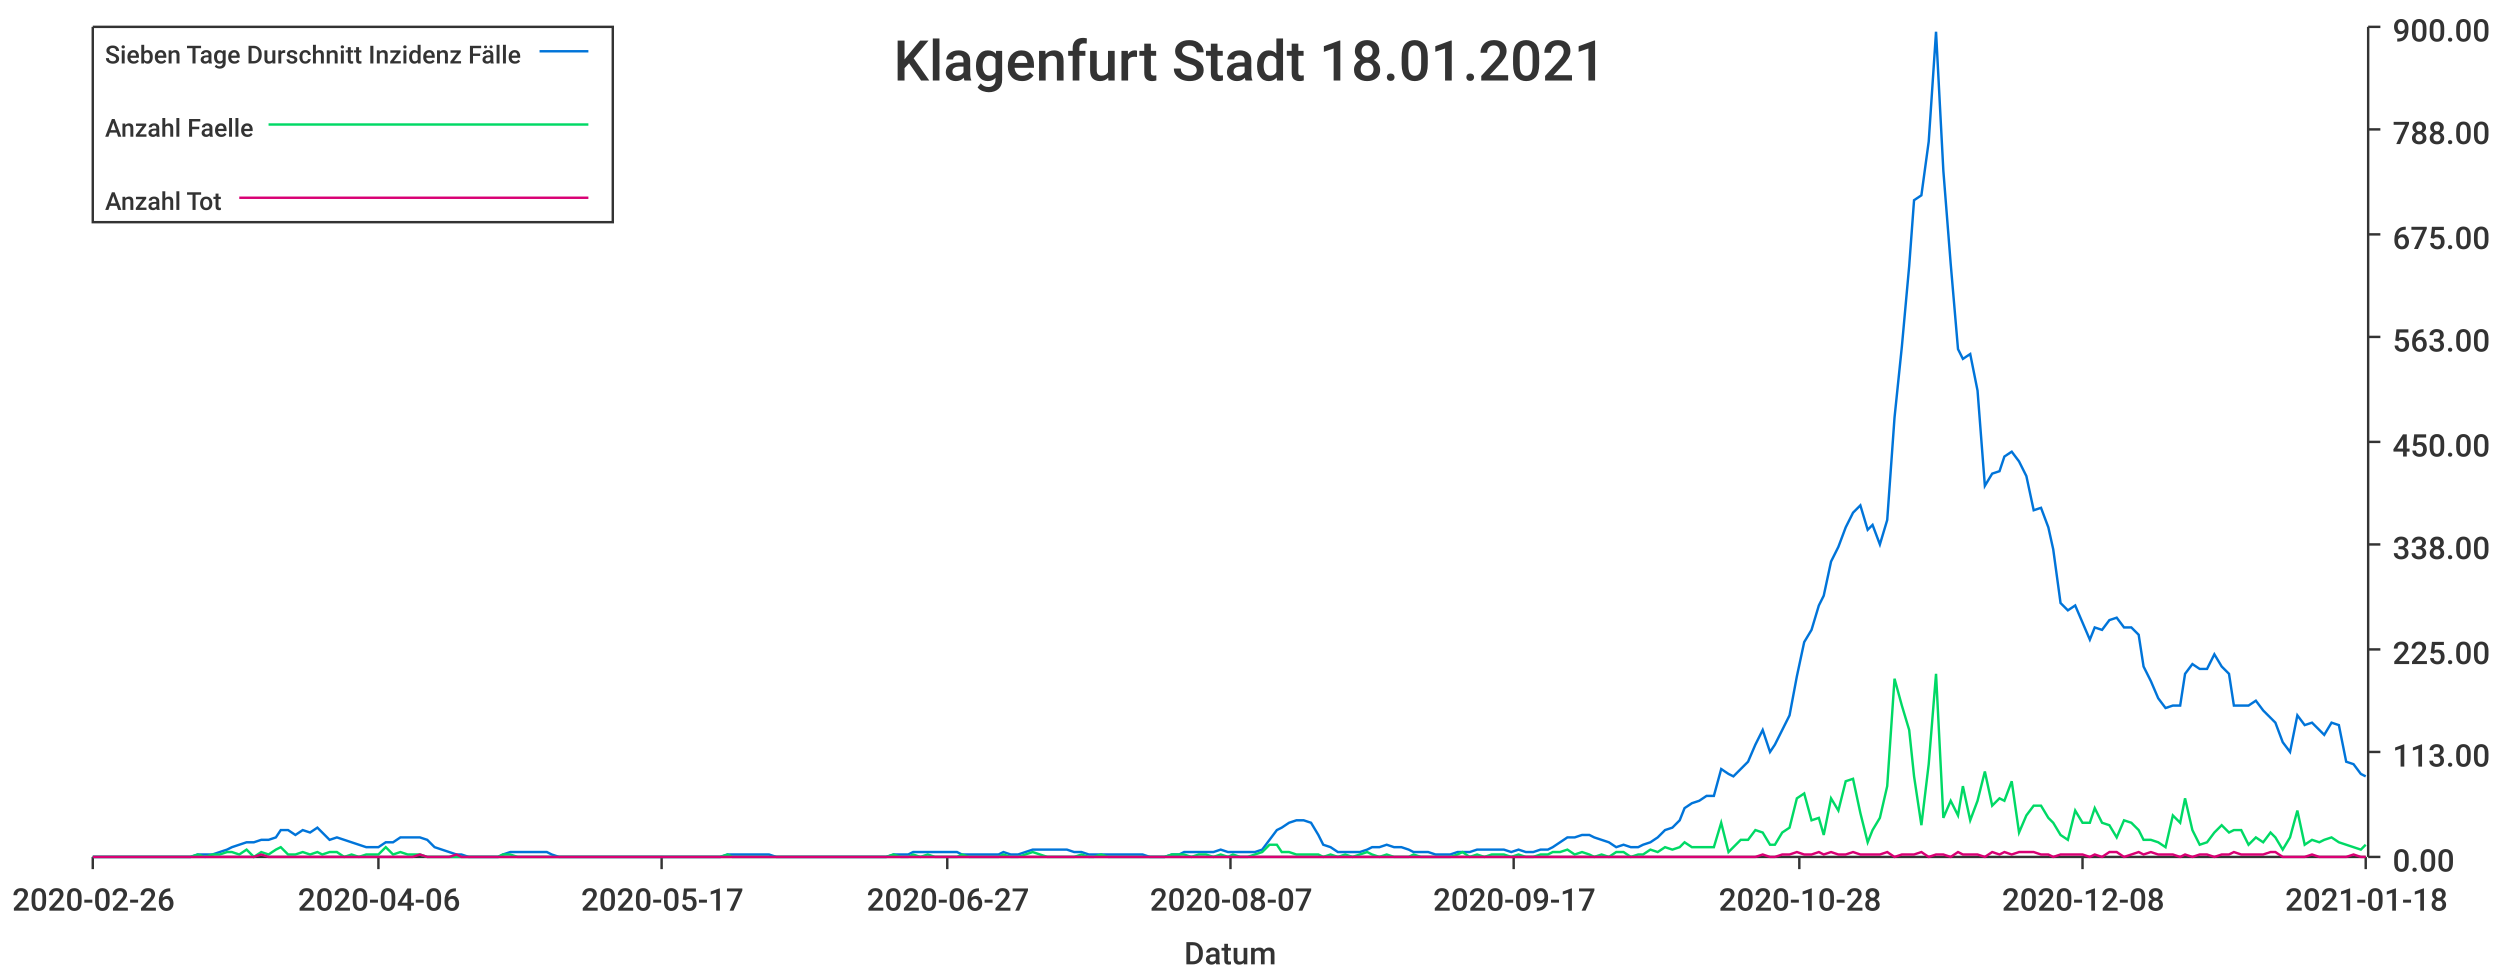
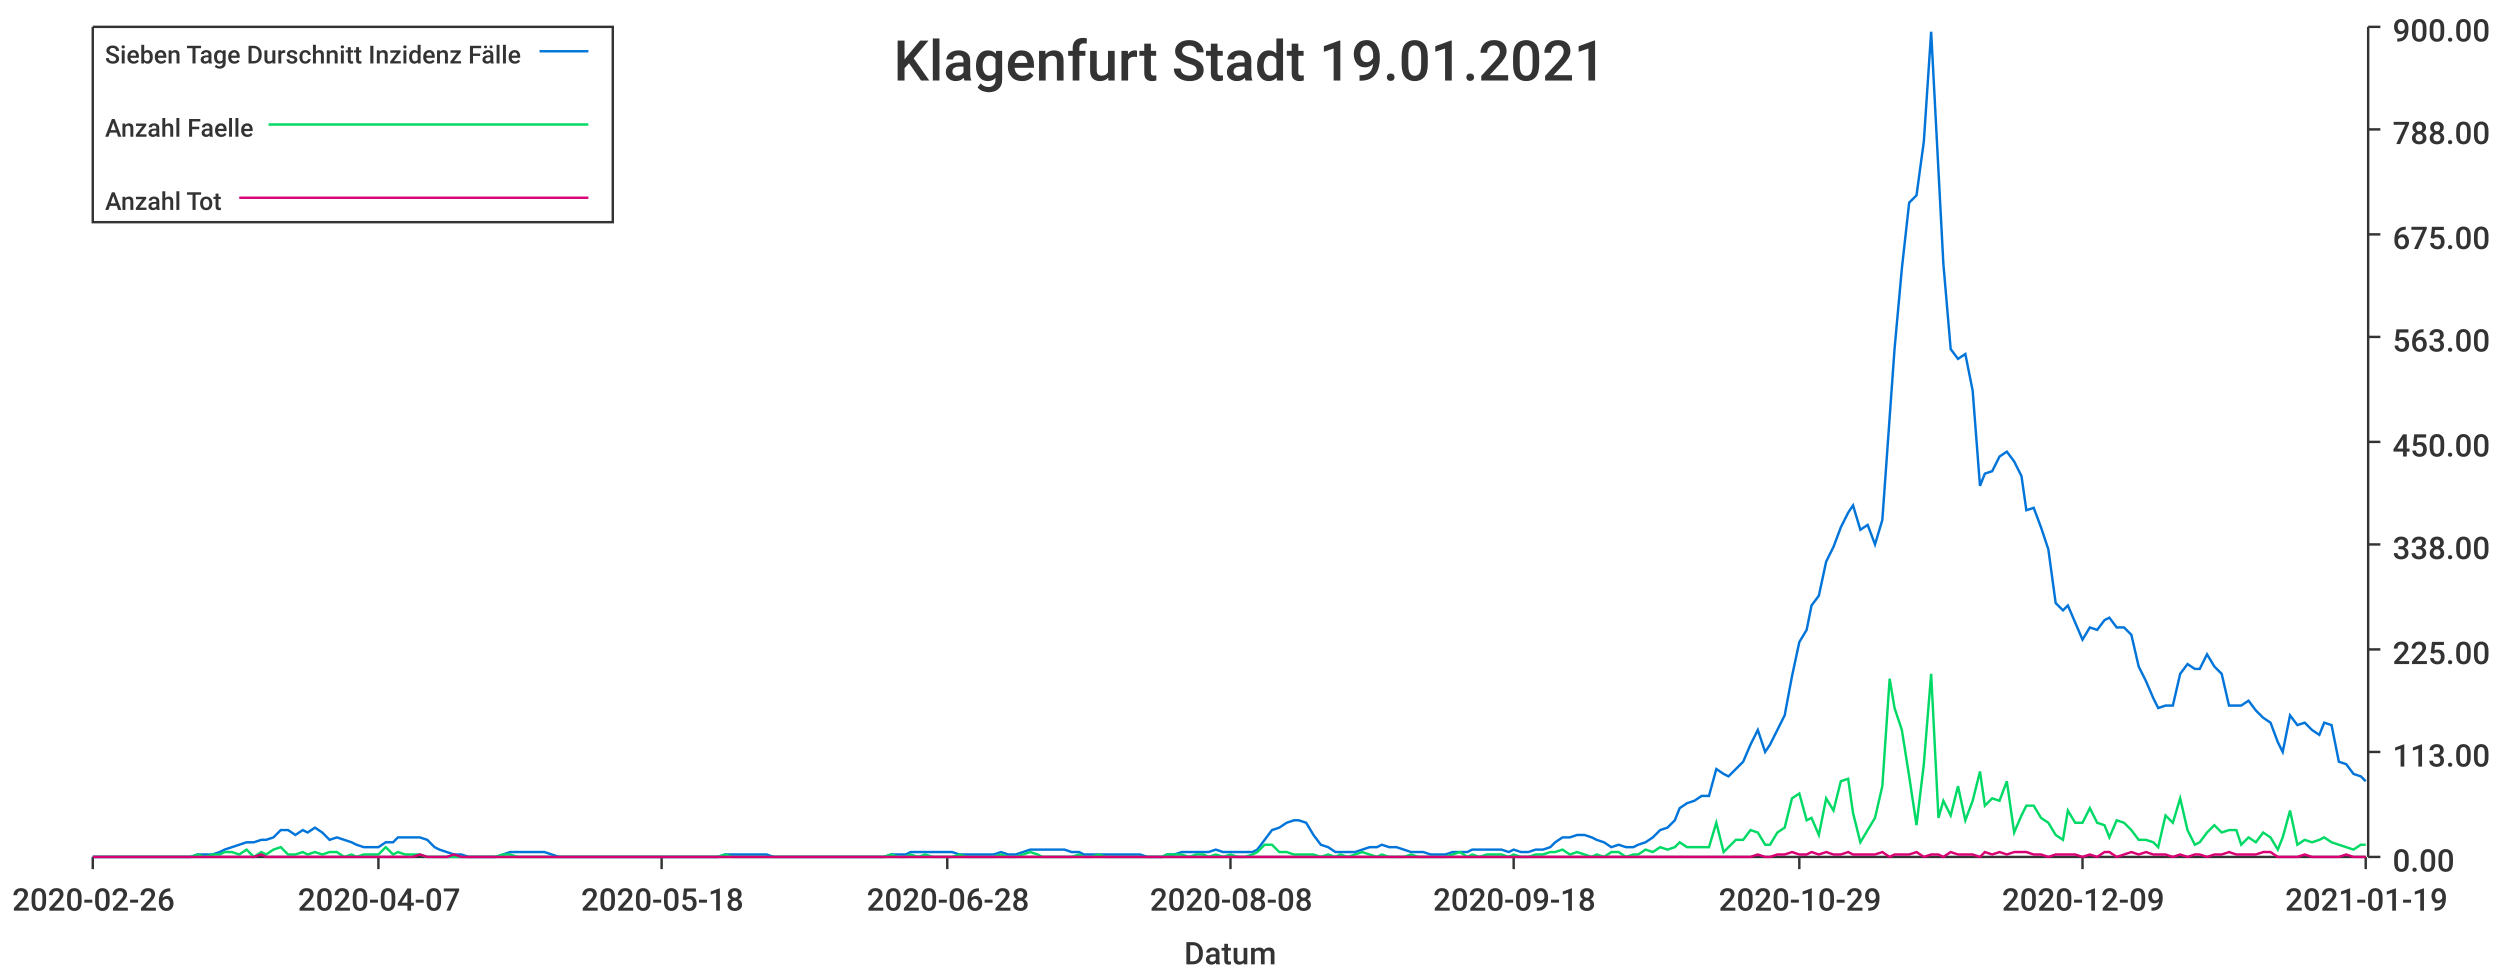
<svg xmlns="http://www.w3.org/2000/svg" width="1024" height="400">\n<path d="M 0 0 L 1024 0 L 1024 400 L 0 400 L 0 0" style="stroke-width:0;stroke:rgba(255,255,255,1.0);fill:rgba(255,255,255,1.0)" />
  <path d="M 38 11 L 969 11 L 969 351 L 38 351 L 38 11" style="stroke-width:0;stroke:rgba(255,255,255,1.0);fill:rgba(255,255,255,1.0)" />
  <path d="M 38 351 L 969 351" style="stroke-width:1;stroke:rgba(51,51,51,1.0);fill:none" />
  <path d="M 38 351 L 38 356" style="stroke-width:1;stroke:rgba(51,51,51,1.0);fill:none" />
  <text x="5" y="373" style="stroke-width:0;stroke:none;fill:rgba(51,51,51,1.0);font-size:12.8px;font-family:'Roboto Medium',sans-serif">2020-02-26</text>
  <path d="M 155 351 L 155 356" style="stroke-width:1;stroke:rgba(51,51,51,1.0);fill:none" />
-   <text x="122" y="373" style="stroke-width:0;stroke:none;fill:rgba(51,51,51,1.0);font-size:12.8px;font-family:'Roboto Medium',sans-serif">2020-04-06</text>
+   <text x="122" y="373" style="stroke-width:0;stroke:none;fill:rgba(51,51,51,1.0);font-size:12.8px;font-family:'Roboto Medium',sans-serif">2020-04-07</text>
  <path d="M 271 351 L 271 356" style="stroke-width:1;stroke:rgba(51,51,51,1.0);fill:none" />
-   <text x="238" y="373" style="stroke-width:0;stroke:none;fill:rgba(51,51,51,1.0);font-size:12.8px;font-family:'Roboto Medium',sans-serif">2020-05-17</text>
+   <text x="238" y="373" style="stroke-width:0;stroke:none;fill:rgba(51,51,51,1.0);font-size:12.8px;font-family:'Roboto Medium',sans-serif">2020-05-18</text>
  <path d="M 388 351 L 388 356" style="stroke-width:1;stroke:rgba(51,51,51,1.0);fill:none" />
-   <text x="355" y="373" style="stroke-width:0;stroke:none;fill:rgba(51,51,51,1.0);font-size:12.8px;font-family:'Roboto Medium',sans-serif">2020-06-27</text>
+   <text x="355" y="373" style="stroke-width:0;stroke:none;fill:rgba(51,51,51,1.0);font-size:12.8px;font-family:'Roboto Medium',sans-serif">2020-06-28</text>
  <path d="M 504 351 L 504 356" style="stroke-width:1;stroke:rgba(51,51,51,1.0);fill:none" />
-   <text x="471" y="373" style="stroke-width:0;stroke:none;fill:rgba(51,51,51,1.0);font-size:12.8px;font-family:'Roboto Medium',sans-serif">2020-08-07</text>
+   <text x="471" y="373" style="stroke-width:0;stroke:none;fill:rgba(51,51,51,1.0);font-size:12.8px;font-family:'Roboto Medium',sans-serif">2020-08-08</text>
  <path d="M 620 351 L 620 356" style="stroke-width:1;stroke:rgba(51,51,51,1.0);fill:none" />
-   <text x="587" y="373" style="stroke-width:0;stroke:none;fill:rgba(51,51,51,1.0);font-size:12.8px;font-family:'Roboto Medium',sans-serif">2020-09-17</text>
+   <text x="587" y="373" style="stroke-width:0;stroke:none;fill:rgba(51,51,51,1.0);font-size:12.8px;font-family:'Roboto Medium',sans-serif">2020-09-18</text>
  <path d="M 737 351 L 737 356" style="stroke-width:1;stroke:rgba(51,51,51,1.0);fill:none" />
-   <text x="704" y="373" style="stroke-width:0;stroke:none;fill:rgba(51,51,51,1.0);font-size:12.8px;font-family:'Roboto Medium',sans-serif">2020-10-28</text>
+   <text x="704" y="373" style="stroke-width:0;stroke:none;fill:rgba(51,51,51,1.0);font-size:12.8px;font-family:'Roboto Medium',sans-serif">2020-10-29</text>
  <path d="M 853 351 L 853 356" style="stroke-width:1;stroke:rgba(51,51,51,1.0);fill:none" />
-   <text x="820" y="373" style="stroke-width:0;stroke:none;fill:rgba(51,51,51,1.0);font-size:12.8px;font-family:'Roboto Medium',sans-serif">2020-12-08</text>
+   <text x="820" y="373" style="stroke-width:0;stroke:none;fill:rgba(51,51,51,1.0);font-size:12.8px;font-family:'Roboto Medium',sans-serif">2020-12-09</text>
  <path d="M 969 351 L 969 356" style="stroke-width:1;stroke:rgba(51,51,51,1.0);fill:none" />
-   <text x="936" y="373" style="stroke-width:0;stroke:none;fill:rgba(51,51,51,1.0);font-size:12.8px;font-family:'Roboto Medium',sans-serif">2021-01-18</text>
+   <text x="936" y="373" style="stroke-width:0;stroke:none;fill:rgba(51,51,51,1.0);font-size:12.8px;font-family:'Roboto Medium',sans-serif">2021-01-19</text>
  <text x="485" y="395" style="stroke-width:0;stroke:none;fill:rgba(51,51,51,1.0);font-size:12.8px;font-family:'Roboto Medium',sans-serif">Datum</text>
  <path d="M 970 351 L 970 11" style="stroke-width:1;stroke:rgba(51,51,51,1.0);fill:none" />
  <path d="M 970 351 L 975 351" style="stroke-width:1;stroke:rgba(51,51,51,1.0);fill:none" />
  <text x="980" y="357" style="stroke-width:0;stroke:none;fill:rgba(51,51,51,1.0);font-size:12.8px;font-family:'Roboto Medium',sans-serif">0.00</text>
  <path d="M 970 308 L 975 308" style="stroke-width:1;stroke:rgba(51,51,51,1.0);fill:none" />
  <text x="980" y="314" style="stroke-width:0;stroke:none;fill:rgba(51,51,51,1.0);font-size:12.8px;font-family:'Roboto Medium',sans-serif">113.00</text>
  <path d="M 970 266 L 975 266" style="stroke-width:1;stroke:rgba(51,51,51,1.0);fill:none" />
  <text x="980" y="272" style="stroke-width:0;stroke:none;fill:rgba(51,51,51,1.0);font-size:12.8px;font-family:'Roboto Medium',sans-serif">225.00</text>
  <path d="M 970 223 L 975 223" style="stroke-width:1;stroke:rgba(51,51,51,1.0);fill:none" />
  <text x="980" y="229" style="stroke-width:0;stroke:none;fill:rgba(51,51,51,1.0);font-size:12.8px;font-family:'Roboto Medium',sans-serif">338.00</text>
  <path d="M 970 181 L 975 181" style="stroke-width:1;stroke:rgba(51,51,51,1.0);fill:none" />
  <text x="980" y="187" style="stroke-width:0;stroke:none;fill:rgba(51,51,51,1.0);font-size:12.8px;font-family:'Roboto Medium',sans-serif">450.00</text>
  <path d="M 970 138 L 975 138" style="stroke-width:1;stroke:rgba(51,51,51,1.0);fill:none" />
  <text x="980" y="144" style="stroke-width:0;stroke:none;fill:rgba(51,51,51,1.0);font-size:12.8px;font-family:'Roboto Medium',sans-serif">563.00</text>
  <path d="M 970 96 L 975 96" style="stroke-width:1;stroke:rgba(51,51,51,1.0);fill:none" />
  <text x="980" y="102" style="stroke-width:0;stroke:none;fill:rgba(51,51,51,1.0);font-size:12.8px;font-family:'Roboto Medium',sans-serif">675.00</text>
  <path d="M 970 53 L 975 53" style="stroke-width:1;stroke:rgba(51,51,51,1.0);fill:none" />
  <text x="980" y="59" style="stroke-width:0;stroke:none;fill:rgba(51,51,51,1.0);font-size:12.8px;font-family:'Roboto Medium',sans-serif">788.00</text>
  <path d="M 970 11 L 975 11" style="stroke-width:1;stroke:rgba(51,51,51,1.0);fill:none" />
  <text x="980" y="17" style="stroke-width:0;stroke:none;fill:rgba(51,51,51,1.0);font-size:12.8px;font-family:'Roboto Medium',sans-serif">900.00</text>
-   <path d="M 38 351 L 41 351 L 44 351 L 47 351 L 50 351 L 53 351 L 56 351 L 58 351 L 61 351 L 64 351 L 67 351 L 70 351 L 73 351 L 76 351 L 78 351 L 81 350 L 84 350 L 87 350 L 90 349 L 93 348 L 95 347 L 98 346 L 101 345 L 104 345 L 107 344 L 110 344 L 113 343 L 115 340 L 118 340 L 121 342 L 124 340 L 127 341 L 130 339 L 132 341 L 135 344 L 138 343 L 141 344 L 144 345 L 147 346 L 150 347 L 152 347 L 155 347 L 158 345 L 161 345 L 164 343 L 167 343 L 169 343 L 172 343 L 175 344 L 178 347 L 181 348 L 184 349 L 187 350 L 189 350 L 192 351 L 195 351 L 198 351 L 201 351 L 204 351 L 206 350 L 209 349 L 212 349 L 215 349 L 218 349 L 221 349 L 224 349 L 226 350 L 229 351 L 232 351 L 235 351 L 238 351 L 241 351 L 243 351 L 246 351 L 249 351 L 252 351 L 255 351 L 258 351 L 261 351 L 263 351 L 266 351 L 269 351 L 272 351 L 275 351 L 278 351 L 281 351 L 283 351 L 286 351 L 289 351 L 292 351 L 295 351 L 298 350 L 300 350 L 303 350 L 306 350 L 309 350 L 312 350 L 315 350 L 318 351 L 320 351 L 323 351 L 326 351 L 329 351 L 332 351 L 335 351 L 337 351 L 340 351 L 343 351 L 346 351 L 349 351 L 352 351 L 355 351 L 357 351 L 360 351 L 363 351 L 366 350 L 369 350 L 372 350 L 374 349 L 377 349 L 380 349 L 383 349 L 386 349 L 389 349 L 392 349 L 394 350 L 397 350 L 400 350 L 403 350 L 406 350 L 409 350 L 411 349 L 414 350 L 417 350 L 420 349 L 423 348 L 426 348 L 429 348 L 431 348 L 434 348 L 437 348 L 440 349 L 443 349 L 446 350 L 448 350 L 451 350 L 454 350 L 457 350 L 460 350 L 463 350 L 466 350 L 468 350 L 471 351 L 474 351 L 477 351 L 480 350 L 483 350 L 485 349 L 488 349 L 491 349 L 494 349 L 497 349 L 500 348 L 503 349 L 505 349 L 508 349 L 511 349 L 514 349 L 517 348 L 520 344 L 523 340 L 525 339 L 528 337 L 531 336 L 534 336 L 537 337 L 540 342 L 542 346 L 545 347 L 548 349 L 551 349 L 554 349 L 557 349 L 560 348 L 562 347 L 565 347 L 568 346 L 571 347 L 574 347 L 577 348 L 579 349 L 582 349 L 585 349 L 588 350 L 591 350 L 594 350 L 597 349 L 599 349 L 602 349 L 605 348 L 608 348 L 611 348 L 614 348 L 616 348 L 619 349 L 622 348 L 625 349 L 628 349 L 631 348 L 634 348 L 636 347 L 639 345 L 642 343 L 645 343 L 648 342 L 651 342 L 653 343 L 656 344 L 659 345 L 662 347 L 665 346 L 668 347 L 671 347 L 673 346 L 676 345 L 679 343 L 682 340 L 685 339 L 688 336 L 690 331 L 693 329 L 696 328 L 699 326 L 702 326 L 705 315 L 708 317 L 710 318 L 713 315 L 716 312 L 719 305 L 722 299 L 725 308 L 727 305 L 730 299 L 733 293 L 736 277 L 739 263 L 742 258 L 745 248 L 747 244 L 750 230 L 753 224 L 756 216 L 759 210 L 762 207 L 765 217 L 767 215 L 770 223 L 773 213 L 776 171 L 779 142 L 782 109 L 784 82 L 787 80 L 790 58 L 793 13 L 796 70 L 799 108 L 802 143 L 804 147 L 807 145 L 810 160 L 813 199 L 816 194 L 819 193 L 821 187 L 824 185 L 827 189 L 830 195 L 833 209 L 836 208 L 839 216 L 841 225 L 844 247 L 847 250 L 850 248 L 853 255 L 856 262 L 858 257 L 861 258 L 864 254 L 867 253 L 870 257 L 873 257 L 876 260 L 878 273 L 881 279 L 884 286 L 887 290 L 890 289 L 893 289 L 895 276 L 898 272 L 901 274 L 904 274 L 907 268 L 910 273 L 913 276 L 915 289 L 918 289 L 921 289 L 924 287 L 927 291 L 930 294 L 932 296 L 935 304 L 938 308 L 941 293 L 944 297 L 947 296 L 950 299 L 952 301 L 955 296 L 958 297 L 961 312 L 964 313 L 967 317 L 969 318" style="stroke-width:1;stroke:rgba(0,116,217,1.0);fill:none" />
-   <path d="M 38 351 L 41 351 L 44 351 L 47 351 L 50 351 L 53 351 L 56 351 L 58 351 L 61 351 L 64 351 L 67 351 L 70 351 L 73 351 L 76 351 L 78 351 L 81 350 L 84 351 L 87 350 L 90 350 L 93 349 L 95 349 L 98 350 L 101 348 L 104 351 L 107 349 L 110 350 L 113 348 L 115 347 L 118 350 L 121 350 L 124 349 L 127 350 L 130 349 L 132 350 L 135 349 L 138 349 L 141 351 L 144 350 L 147 351 L 150 350 L 152 350 L 155 350 L 158 347 L 161 350 L 164 349 L 167 350 L 169 350 L 172 350 L 175 351 L 178 351 L 181 351 L 184 351 L 187 351 L 189 351 L 192 351 L 195 351 L 198 351 L 201 351 L 204 351 L 206 350 L 209 350 L 212 351 L 215 351 L 218 351 L 221 351 L 224 351 L 226 351 L 229 351 L 232 351 L 235 351 L 238 351 L 241 351 L 243 351 L 246 351 L 249 351 L 252 351 L 255 351 L 258 351 L 261 351 L 263 351 L 266 351 L 269 351 L 272 351 L 275 351 L 278 351 L 281 351 L 283 351 L 286 351 L 289 351 L 292 351 L 295 351 L 298 350 L 300 351 L 303 351 L 306 351 L 309 351 L 312 351 L 315 351 L 318 351 L 320 351 L 323 351 L 326 351 L 329 351 L 332 351 L 335 351 L 337 351 L 340 351 L 343 351 L 346 351 L 349 351 L 352 351 L 355 351 L 357 351 L 360 351 L 363 351 L 366 350 L 369 351 L 372 351 L 374 350 L 377 351 L 380 350 L 383 351 L 386 351 L 389 351 L 392 351 L 394 350 L 397 351 L 400 351 L 403 351 L 406 351 L 409 351 L 411 350 L 414 351 L 417 351 L 420 350 L 423 349 L 426 350 L 429 351 L 431 351 L 434 351 L 437 351 L 440 351 L 443 350 L 446 351 L 448 351 L 451 350 L 454 351 L 457 351 L 460 351 L 463 351 L 466 351 L 468 351 L 471 351 L 474 351 L 477 351 L 480 350 L 483 350 L 485 350 L 488 351 L 491 350 L 494 350 L 497 351 L 500 350 L 503 351 L 505 350 L 508 351 L 511 351 L 514 350 L 517 349 L 520 346 L 523 346 L 525 349 L 528 349 L 531 350 L 534 350 L 537 350 L 540 350 L 542 351 L 545 350 L 548 351 L 551 350 L 554 351 L 557 350 L 560 349 L 562 350 L 565 351 L 568 350 L 571 351 L 574 351 L 577 351 L 579 350 L 582 351 L 585 351 L 588 351 L 591 351 L 594 351 L 597 350 L 599 349 L 602 351 L 605 350 L 608 351 L 611 350 L 614 350 L 616 350 L 619 351 L 622 350 L 625 351 L 628 351 L 631 350 L 634 350 L 636 349 L 639 349 L 642 348 L 645 350 L 648 349 L 651 350 L 653 351 L 656 350 L 659 351 L 662 349 L 665 349 L 668 351 L 671 350 L 673 350 L 676 348 L 679 349 L 682 347 L 685 348 L 688 347 L 690 345 L 693 347 L 696 347 L 699 347 L 702 347 L 705 337 L 708 349 L 710 347 L 713 344 L 716 344 L 719 340 L 722 341 L 725 346 L 727 346 L 730 341 L 733 339 L 736 327 L 739 325 L 742 336 L 745 335 L 747 342 L 750 327 L 753 332 L 756 320 L 759 319 L 762 333 L 765 345 L 767 340 L 770 335 L 773 322 L 776 278 L 779 289 L 782 299 L 784 318 L 787 338 L 790 313 L 793 276 L 796 335 L 799 328 L 802 334 L 804 322 L 807 336 L 810 328 L 813 316 L 816 330 L 819 327 L 821 328 L 824 320 L 827 341 L 830 334 L 833 330 L 836 330 L 839 335 L 841 337 L 844 342 L 847 344 L 850 332 L 853 337 L 856 337 L 858 331 L 861 337 L 864 338 L 867 343 L 870 336 L 873 337 L 876 340 L 878 344 L 881 344 L 884 345 L 887 347 L 890 334 L 893 337 L 895 327 L 898 340 L 901 346 L 904 345 L 907 341 L 910 338 L 913 341 L 915 340 L 918 340 L 921 346 L 924 343 L 927 345 L 930 341 L 932 343 L 935 348 L 938 343 L 941 332 L 944 346 L 947 344 L 950 345 L 952 344 L 955 343 L 958 345 L 961 346 L 964 347 L 967 348 L 969 346" style="stroke-width:1;stroke:rgba(0,217,101,1.0);fill:none" />
-   <path d="M 38 351 L 41 351 L 44 351 L 47 351 L 50 351 L 53 351 L 56 351 L 58 351 L 61 351 L 64 351 L 67 351 L 70 351 L 73 351 L 76 351 L 78 351 L 81 351 L 84 351 L 87 351 L 90 351 L 93 351 L 95 351 L 98 351 L 101 351 L 104 351 L 107 350 L 110 351 L 113 351 L 115 351 L 118 351 L 121 351 L 124 351 L 127 351 L 130 351 L 132 351 L 135 351 L 138 351 L 141 351 L 144 351 L 147 351 L 150 351 L 152 351 L 155 351 L 158 351 L 161 351 L 164 351 L 167 351 L 169 351 L 172 350 L 175 351 L 178 351 L 181 351 L 184 351 L 187 350 L 189 351 L 192 351 L 195 351 L 198 351 L 201 351 L 204 351 L 206 351 L 209 351 L 212 351 L 215 351 L 218 351 L 221 351 L 224 351 L 226 351 L 229 351 L 232 351 L 235 351 L 238 351 L 241 351 L 243 351 L 246 351 L 249 351 L 252 351 L 255 351 L 258 351 L 261 351 L 263 351 L 266 351 L 269 351 L 272 351 L 275 351 L 278 351 L 281 351 L 283 351 L 286 351 L 289 351 L 292 351 L 295 351 L 298 351 L 300 351 L 303 351 L 306 351 L 309 351 L 312 351 L 315 351 L 318 351 L 320 351 L 323 351 L 326 351 L 329 351 L 332 351 L 335 351 L 337 351 L 340 351 L 343 351 L 346 351 L 349 351 L 352 351 L 355 351 L 357 351 L 360 351 L 363 351 L 366 351 L 369 351 L 372 351 L 374 351 L 377 351 L 380 351 L 383 351 L 386 351 L 389 351 L 392 351 L 394 351 L 397 351 L 400 351 L 403 351 L 406 351 L 409 351 L 411 351 L 414 351 L 417 351 L 420 351 L 423 351 L 426 351 L 429 351 L 431 351 L 434 351 L 437 351 L 440 351 L 443 351 L 446 351 L 448 351 L 451 351 L 454 351 L 457 351 L 460 351 L 463 351 L 466 351 L 468 351 L 471 351 L 474 351 L 477 351 L 480 351 L 483 351 L 485 351 L 488 351 L 491 351 L 494 351 L 497 351 L 500 351 L 503 351 L 505 351 L 508 351 L 511 351 L 514 351 L 517 351 L 520 351 L 523 351 L 525 351 L 528 351 L 531 351 L 534 351 L 537 351 L 540 351 L 542 351 L 545 351 L 548 351 L 551 351 L 554 351 L 557 351 L 560 351 L 562 351 L 565 351 L 568 351 L 571 351 L 574 351 L 577 351 L 579 351 L 582 351 L 585 351 L 588 351 L 591 351 L 594 351 L 597 351 L 599 351 L 602 351 L 605 351 L 608 351 L 611 351 L 614 351 L 616 351 L 619 351 L 622 351 L 625 351 L 628 351 L 631 351 L 634 351 L 636 351 L 639 351 L 642 351 L 645 351 L 648 351 L 651 351 L 653 351 L 656 351 L 659 351 L 662 351 L 665 351 L 668 351 L 671 351 L 673 351 L 676 351 L 679 351 L 682 351 L 685 351 L 688 351 L 690 351 L 693 351 L 696 351 L 699 351 L 702 351 L 705 351 L 708 351 L 710 351 L 713 351 L 716 351 L 719 351 L 722 350 L 725 351 L 727 351 L 730 350 L 733 350 L 736 349 L 739 350 L 742 350 L 745 349 L 747 350 L 750 349 L 753 350 L 756 350 L 759 349 L 762 350 L 765 350 L 767 350 L 770 350 L 773 349 L 776 351 L 779 350 L 782 350 L 784 350 L 787 349 L 790 351 L 793 350 L 796 350 L 799 351 L 802 349 L 804 350 L 807 350 L 810 350 L 813 351 L 816 349 L 819 350 L 821 349 L 824 350 L 827 349 L 830 349 L 833 349 L 836 350 L 839 350 L 841 351 L 844 350 L 847 350 L 850 350 L 853 350 L 856 351 L 858 350 L 861 351 L 864 349 L 867 349 L 870 351 L 873 350 L 876 349 L 878 350 L 881 349 L 884 350 L 887 350 L 890 350 L 893 351 L 895 350 L 898 351 L 901 350 L 904 350 L 907 351 L 910 350 L 913 350 L 915 349 L 918 350 L 921 350 L 924 350 L 927 350 L 930 349 L 932 349 L 935 351 L 938 351 L 941 351 L 944 351 L 947 350 L 950 351 L 952 351 L 955 351 L 958 351 L 961 351 L 964 350 L 967 351 L 969 351" style="stroke-width:1;stroke:rgba(217,0,116,1.0);fill:none" />
-   <text x="366" y="33" style="stroke-width:0;stroke:none;fill:rgba(51,51,51,1.0);font-size:23.0px;font-family:'Roboto Medium',sans-serif">Klagenfurt Stadt 18.01.2021</text>
+   <path d="M 38 351 L 41 351 L 44 351 L 47 351 L 50 351 L 53 351 L 56 351 L 58 351 L 61 351 L 64 351 L 67 351 L 70 351 L 73 351 L 75 351 L 78 351 L 81 350 L 84 350 L 87 350 L 90 349 L 92 348 L 95 347 L 98 346 L 101 345 L 104 345 L 107 344 L 109 344 L 112 343 L 115 340 L 118 340 L 121 342 L 124 340 L 126 341 L 129 339 L 132 341 L 135 344 L 138 343 L 141 344 L 144 345 L 146 346 L 149 347 L 152 347 L 155 347 L 158 345 L 161 345 L 163 343 L 166 343 L 169 343 L 172 343 L 175 344 L 178 347 L 180 348 L 183 349 L 186 350 L 189 350 L 192 351 L 195 351 L 197 351 L 200 351 L 203 351 L 206 350 L 209 349 L 212 349 L 214 349 L 217 349 L 220 349 L 223 349 L 226 350 L 229 351 L 232 351 L 234 351 L 237 351 L 240 351 L 243 351 L 246 351 L 249 351 L 251 351 L 254 351 L 257 351 L 260 351 L 263 351 L 266 351 L 268 351 L 271 351 L 274 351 L 277 351 L 280 351 L 283 351 L 285 351 L 288 351 L 291 351 L 294 351 L 297 350 L 300 350 L 302 350 L 305 350 L 308 350 L 311 350 L 314 350 L 317 351 L 320 351 L 322 351 L 325 351 L 328 351 L 331 351 L 334 351 L 337 351 L 339 351 L 342 351 L 345 351 L 348 351 L 351 351 L 354 351 L 356 351 L 359 351 L 362 351 L 365 350 L 368 350 L 371 350 L 373 349 L 376 349 L 379 349 L 382 349 L 385 349 L 388 349 L 390 349 L 393 350 L 396 350 L 399 350 L 402 350 L 405 350 L 407 350 L 410 349 L 413 350 L 416 350 L 419 349 L 422 348 L 425 348 L 427 348 L 430 348 L 433 348 L 436 348 L 439 349 L 442 349 L 444 350 L 447 350 L 450 350 L 453 350 L 456 350 L 459 350 L 461 350 L 464 350 L 467 350 L 470 351 L 473 351 L 476 351 L 478 350 L 481 350 L 484 349 L 487 349 L 490 349 L 493 349 L 495 349 L 498 348 L 501 349 L 504 349 L 507 349 L 510 349 L 513 349 L 515 348 L 518 344 L 521 340 L 524 339 L 527 337 L 530 336 L 532 336 L 535 337 L 538 342 L 541 346 L 544 347 L 547 349 L 549 349 L 552 349 L 555 349 L 558 348 L 561 347 L 564 347 L 566 346 L 569 347 L 572 347 L 575 348 L 578 349 L 581 349 L 583 349 L 586 350 L 589 350 L 592 350 L 595 349 L 598 349 L 601 349 L 603 348 L 606 348 L 609 348 L 612 348 L 615 348 L 618 349 L 620 348 L 623 349 L 626 349 L 629 348 L 632 348 L 635 347 L 637 345 L 640 343 L 643 343 L 646 342 L 649 342 L 652 343 L 654 344 L 657 345 L 660 347 L 663 346 L 666 347 L 669 347 L 671 346 L 674 345 L 677 343 L 680 340 L 683 339 L 686 336 L 688 331 L 691 329 L 694 328 L 697 326 L 700 326 L 703 315 L 706 317 L 708 318 L 711 315 L 714 312 L 717 305 L 720 299 L 723 308 L 725 305 L 728 299 L 731 293 L 734 277 L 737 263 L 740 258 L 742 248 L 745 244 L 748 230 L 751 224 L 754 216 L 757 210 L 759 207 L 762 217 L 765 215 L 768 223 L 771 213 L 774 171 L 776 143 L 779 110 L 782 83 L 785 80 L 788 58 L 791 13 L 794 70 L 796 108 L 799 143 L 802 147 L 805 145 L 808 160 L 811 199 L 813 194 L 816 193 L 819 187 L 822 185 L 825 189 L 828 195 L 830 209 L 833 208 L 836 216 L 839 225 L 842 247 L 845 250 L 847 248 L 850 255 L 853 262 L 856 257 L 859 258 L 862 254 L 864 253 L 867 257 L 870 257 L 873 260 L 876 273 L 879 279 L 882 286 L 884 290 L 887 289 L 890 289 L 893 276 L 896 272 L 899 274 L 901 274 L 904 268 L 907 273 L 910 276 L 913 289 L 916 289 L 918 289 L 921 287 L 924 291 L 927 294 L 930 296 L 933 304 L 935 308 L 938 293 L 941 297 L 944 296 L 947 299 L 950 301 L 952 296 L 955 297 L 958 312 L 961 313 L 964 317 L 967 318 L 969 320" style="stroke-width:1;stroke:rgba(0,116,217,1.0);fill:none" />
+   <path d="M 38 351 L 41 351 L 44 351 L 47 351 L 50 351 L 53 351 L 56 351 L 58 351 L 61 351 L 64 351 L 67 351 L 70 351 L 73 351 L 75 351 L 78 351 L 81 350 L 84 351 L 87 350 L 90 350 L 92 349 L 95 349 L 98 350 L 101 348 L 104 351 L 107 349 L 109 350 L 112 348 L 115 347 L 118 350 L 121 350 L 124 349 L 126 350 L 129 349 L 132 350 L 135 349 L 138 349 L 141 351 L 144 350 L 146 351 L 149 350 L 152 350 L 155 350 L 158 347 L 161 350 L 163 349 L 166 350 L 169 350 L 172 350 L 175 351 L 178 351 L 180 351 L 183 351 L 186 351 L 189 351 L 192 351 L 195 351 L 197 351 L 200 351 L 203 351 L 206 350 L 209 350 L 212 351 L 214 351 L 217 351 L 220 351 L 223 351 L 226 351 L 229 351 L 232 351 L 234 351 L 237 351 L 240 351 L 243 351 L 246 351 L 249 351 L 251 351 L 254 351 L 257 351 L 260 351 L 263 351 L 266 351 L 268 351 L 271 351 L 274 351 L 277 351 L 280 351 L 283 351 L 285 351 L 288 351 L 291 351 L 294 351 L 297 350 L 300 351 L 302 351 L 305 351 L 308 351 L 311 351 L 314 351 L 317 351 L 320 351 L 322 351 L 325 351 L 328 351 L 331 351 L 334 351 L 337 351 L 339 351 L 342 351 L 345 351 L 348 351 L 351 351 L 354 351 L 356 351 L 359 351 L 362 351 L 365 350 L 368 351 L 371 351 L 373 350 L 376 351 L 379 350 L 382 351 L 385 351 L 388 351 L 390 351 L 393 350 L 396 351 L 399 351 L 402 351 L 405 351 L 407 351 L 410 350 L 413 351 L 416 351 L 419 350 L 422 349 L 425 350 L 427 351 L 430 351 L 433 351 L 436 351 L 439 351 L 442 350 L 444 351 L 447 351 L 450 350 L 453 351 L 456 351 L 459 351 L 461 351 L 464 351 L 467 351 L 470 351 L 473 351 L 476 351 L 478 350 L 481 350 L 484 350 L 487 351 L 490 350 L 493 350 L 495 351 L 498 350 L 501 351 L 504 350 L 507 351 L 510 351 L 513 350 L 515 349 L 518 346 L 521 346 L 524 349 L 527 349 L 530 350 L 532 350 L 535 350 L 538 350 L 541 351 L 544 350 L 547 351 L 549 350 L 552 351 L 555 350 L 558 349 L 561 350 L 564 351 L 566 350 L 569 351 L 572 351 L 575 351 L 578 350 L 581 351 L 583 351 L 586 351 L 589 351 L 592 351 L 595 350 L 598 349 L 601 351 L 603 350 L 606 351 L 609 350 L 612 350 L 615 350 L 618 351 L 620 350 L 623 351 L 626 351 L 629 350 L 632 350 L 635 349 L 637 349 L 640 348 L 643 350 L 646 349 L 649 350 L 652 351 L 654 350 L 657 351 L 660 349 L 663 349 L 666 351 L 669 350 L 671 350 L 674 348 L 677 349 L 680 347 L 683 348 L 686 347 L 688 345 L 691 347 L 694 347 L 697 347 L 700 347 L 703 337 L 706 349 L 708 347 L 711 344 L 714 344 L 717 340 L 720 341 L 723 346 L 725 346 L 728 341 L 731 339 L 734 327 L 737 325 L 740 336 L 742 335 L 745 342 L 748 327 L 751 332 L 754 320 L 757 319 L 759 333 L 762 345 L 765 340 L 768 335 L 771 322 L 774 278 L 776 290 L 779 299 L 782 318 L 785 338 L 788 313 L 791 276 L 794 335 L 796 328 L 799 334 L 802 322 L 805 336 L 808 328 L 811 316 L 813 330 L 816 327 L 819 328 L 822 320 L 825 341 L 828 334 L 830 330 L 833 330 L 836 335 L 839 337 L 842 342 L 845 344 L 847 332 L 850 337 L 853 337 L 856 331 L 859 337 L 862 338 L 864 343 L 867 336 L 870 337 L 873 340 L 876 344 L 879 344 L 882 345 L 884 347 L 887 334 L 890 337 L 893 327 L 896 340 L 899 346 L 901 345 L 904 341 L 907 338 L 910 341 L 913 340 L 916 340 L 918 346 L 921 343 L 924 345 L 927 341 L 930 343 L 933 348 L 935 343 L 938 332 L 941 346 L 944 344 L 947 345 L 950 344 L 952 343 L 955 345 L 958 346 L 961 347 L 964 348 L 967 346 L 969 346" style="stroke-width:1;stroke:rgba(0,217,101,1.0);fill:none" />
+   <path d="M 38 351 L 41 351 L 44 351 L 47 351 L 50 351 L 53 351 L 56 351 L 58 351 L 61 351 L 64 351 L 67 351 L 70 351 L 73 351 L 75 351 L 78 351 L 81 351 L 84 351 L 87 351 L 90 351 L 92 351 L 95 351 L 98 351 L 101 351 L 104 351 L 107 350 L 109 351 L 112 351 L 115 351 L 118 351 L 121 351 L 124 351 L 126 351 L 129 351 L 132 351 L 135 351 L 138 351 L 141 351 L 144 351 L 146 351 L 149 351 L 152 351 L 155 351 L 158 351 L 161 351 L 163 351 L 166 351 L 169 351 L 172 350 L 175 351 L 178 351 L 180 351 L 183 351 L 186 350 L 189 351 L 192 351 L 195 351 L 197 351 L 200 351 L 203 351 L 206 351 L 209 351 L 212 351 L 214 351 L 217 351 L 220 351 L 223 351 L 226 351 L 229 351 L 232 351 L 234 351 L 237 351 L 240 351 L 243 351 L 246 351 L 249 351 L 251 351 L 254 351 L 257 351 L 260 351 L 263 351 L 266 351 L 268 351 L 271 351 L 274 351 L 277 351 L 280 351 L 283 351 L 285 351 L 288 351 L 291 351 L 294 351 L 297 351 L 300 351 L 302 351 L 305 351 L 308 351 L 311 351 L 314 351 L 317 351 L 320 351 L 322 351 L 325 351 L 328 351 L 331 351 L 334 351 L 337 351 L 339 351 L 342 351 L 345 351 L 348 351 L 351 351 L 354 351 L 356 351 L 359 351 L 362 351 L 365 351 L 368 351 L 371 351 L 373 351 L 376 351 L 379 351 L 382 351 L 385 351 L 388 351 L 390 351 L 393 351 L 396 351 L 399 351 L 402 351 L 405 351 L 407 351 L 410 351 L 413 351 L 416 351 L 419 351 L 422 351 L 425 351 L 427 351 L 430 351 L 433 351 L 436 351 L 439 351 L 442 351 L 444 351 L 447 351 L 450 351 L 453 351 L 456 351 L 459 351 L 461 351 L 464 351 L 467 351 L 470 351 L 473 351 L 476 351 L 478 351 L 481 351 L 484 351 L 487 351 L 490 351 L 493 351 L 495 351 L 498 351 L 501 351 L 504 351 L 507 351 L 510 351 L 513 351 L 515 351 L 518 351 L 521 351 L 524 351 L 527 351 L 530 351 L 532 351 L 535 351 L 538 351 L 541 351 L 544 351 L 547 351 L 549 351 L 552 351 L 555 351 L 558 351 L 561 351 L 564 351 L 566 351 L 569 351 L 572 351 L 575 351 L 578 351 L 581 351 L 583 351 L 586 351 L 589 351 L 592 351 L 595 351 L 598 351 L 601 351 L 603 351 L 606 351 L 609 351 L 612 351 L 615 351 L 618 351 L 620 351 L 623 351 L 626 351 L 629 351 L 632 351 L 635 351 L 637 351 L 640 351 L 643 351 L 646 351 L 649 351 L 652 351 L 654 351 L 657 351 L 660 351 L 663 351 L 666 351 L 669 351 L 671 351 L 674 351 L 677 351 L 680 351 L 683 351 L 686 351 L 688 351 L 691 351 L 694 351 L 697 351 L 700 351 L 703 351 L 706 351 L 708 351 L 711 351 L 714 351 L 717 351 L 720 350 L 723 351 L 725 351 L 728 350 L 731 350 L 734 349 L 737 350 L 740 350 L 742 349 L 745 350 L 748 349 L 751 350 L 754 350 L 757 349 L 759 350 L 762 350 L 765 350 L 768 350 L 771 349 L 774 351 L 776 350 L 779 350 L 782 350 L 785 349 L 788 351 L 791 350 L 794 350 L 796 351 L 799 349 L 802 350 L 805 350 L 808 350 L 811 351 L 813 349 L 816 350 L 819 349 L 822 350 L 825 349 L 828 349 L 830 349 L 833 350 L 836 350 L 839 351 L 842 350 L 845 350 L 847 350 L 850 350 L 853 351 L 856 350 L 859 351 L 862 349 L 864 349 L 867 351 L 870 350 L 873 349 L 876 350 L 879 349 L 882 350 L 884 350 L 887 350 L 890 351 L 893 350 L 896 351 L 899 350 L 901 350 L 904 351 L 907 350 L 910 350 L 913 349 L 916 350 L 918 350 L 921 350 L 924 350 L 927 349 L 930 349 L 933 351 L 935 351 L 938 351 L 941 351 L 944 350 L 947 351 L 950 351 L 952 351 L 955 351 L 958 351 L 961 350 L 964 351 L 967 351 L 969 351" style="stroke-width:1;stroke:rgba(217,0,116,1.0);fill:none" />
+   <text x="366" y="33" style="stroke-width:0;stroke:none;fill:rgba(51,51,51,1.0);font-size:23.0px;font-family:'Roboto Medium',sans-serif">Klagenfurt Stadt 19.01.2021</text>
  <path d="M 38 11 L 251 11 L 251 91 L 38 91 L 38 11" style="stroke-width:1;stroke:rgba(51,51,51,1.0);fill:rgba(255,255,255,1.0)" />
  <text x="43" y="26" style="stroke-width:0;stroke:none;fill:rgba(51,51,51,1.0);font-size:10.2px;font-family:'Roboto Medium',sans-serif">Sieben Tage Durschnitt Inzidenz Fälle</text>
  <path d="M 221 21 L 241 21" style="stroke-width:1;stroke:rgba(0,116,217,1.0);fill:none" />
  <text x="43" y="56" style="stroke-width:0;stroke:none;fill:rgba(51,51,51,1.0);font-size:10.2px;font-family:'Roboto Medium',sans-serif">Anzahl Faelle</text>
  <path d="M 110 51 L 241 51" style="stroke-width:1;stroke:rgba(0,217,101,1.0);fill:none" />
  <text x="43" y="86" style="stroke-width:0;stroke:none;fill:rgba(51,51,51,1.0);font-size:10.2px;font-family:'Roboto Medium',sans-serif">Anzahl Tot</text>
  <path d="M 98 81 L 241 81" style="stroke-width:1;stroke:rgba(217,0,116,1.0);fill:none" />
</svg>
